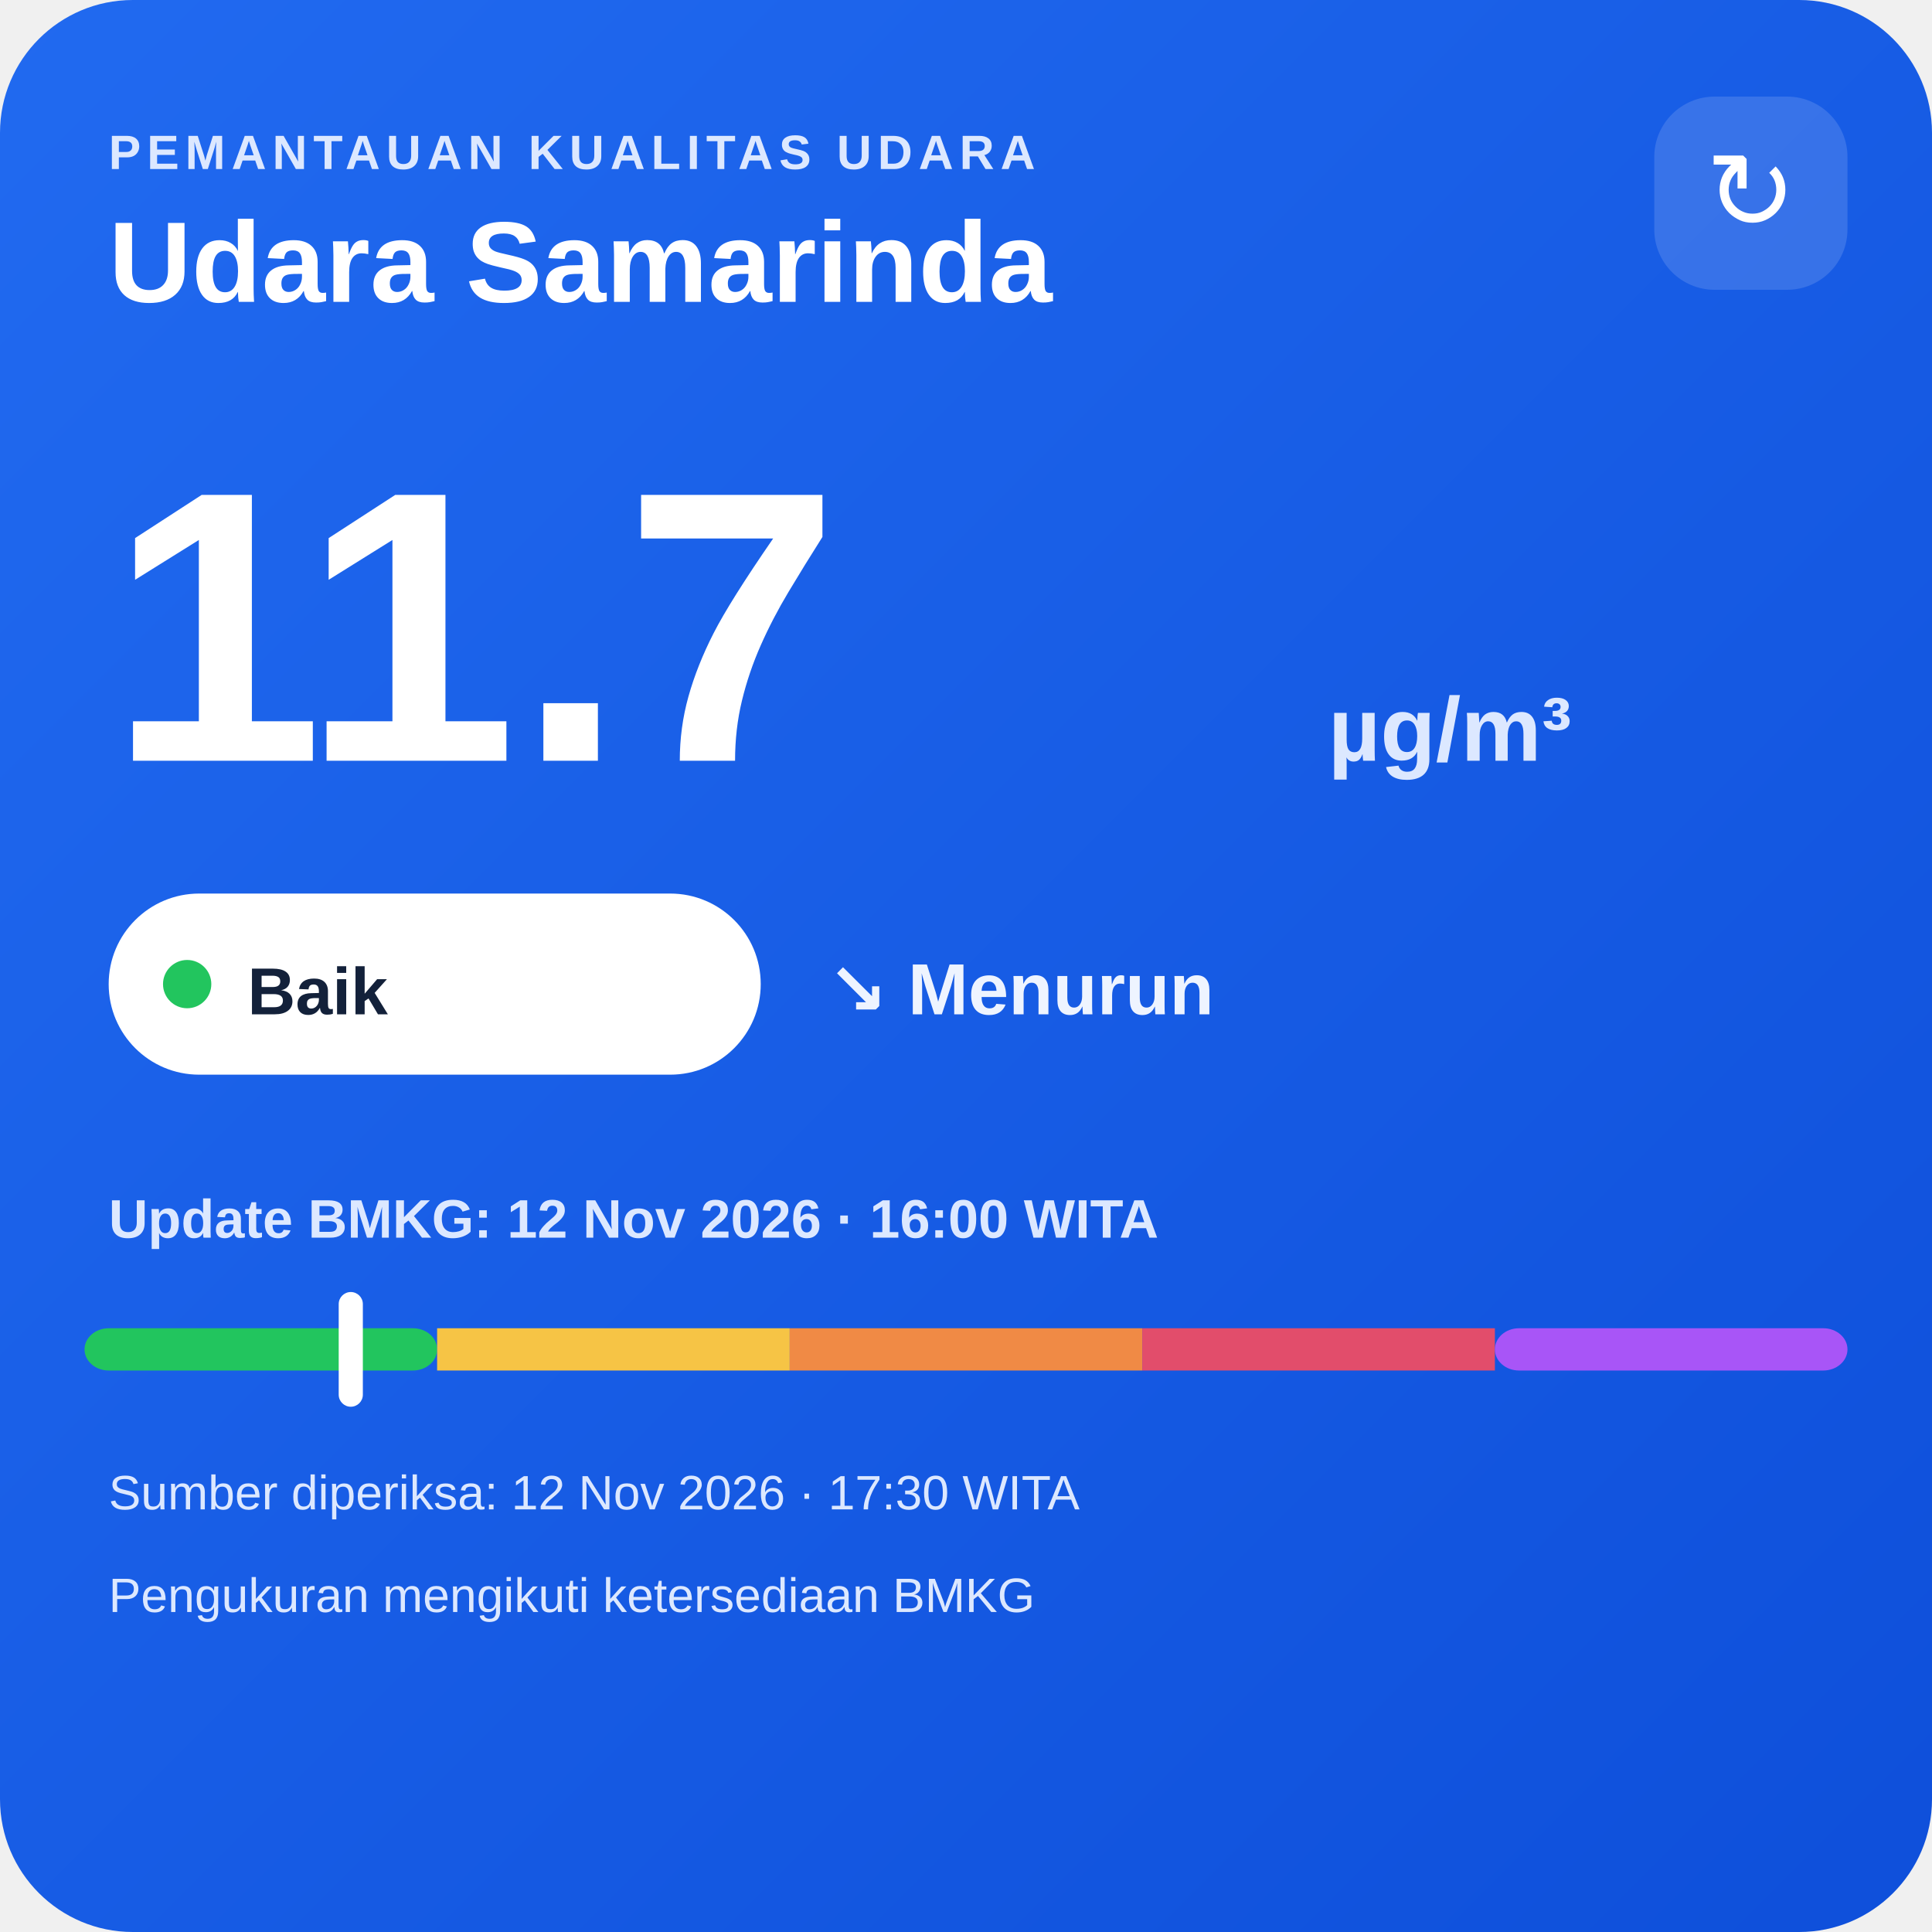
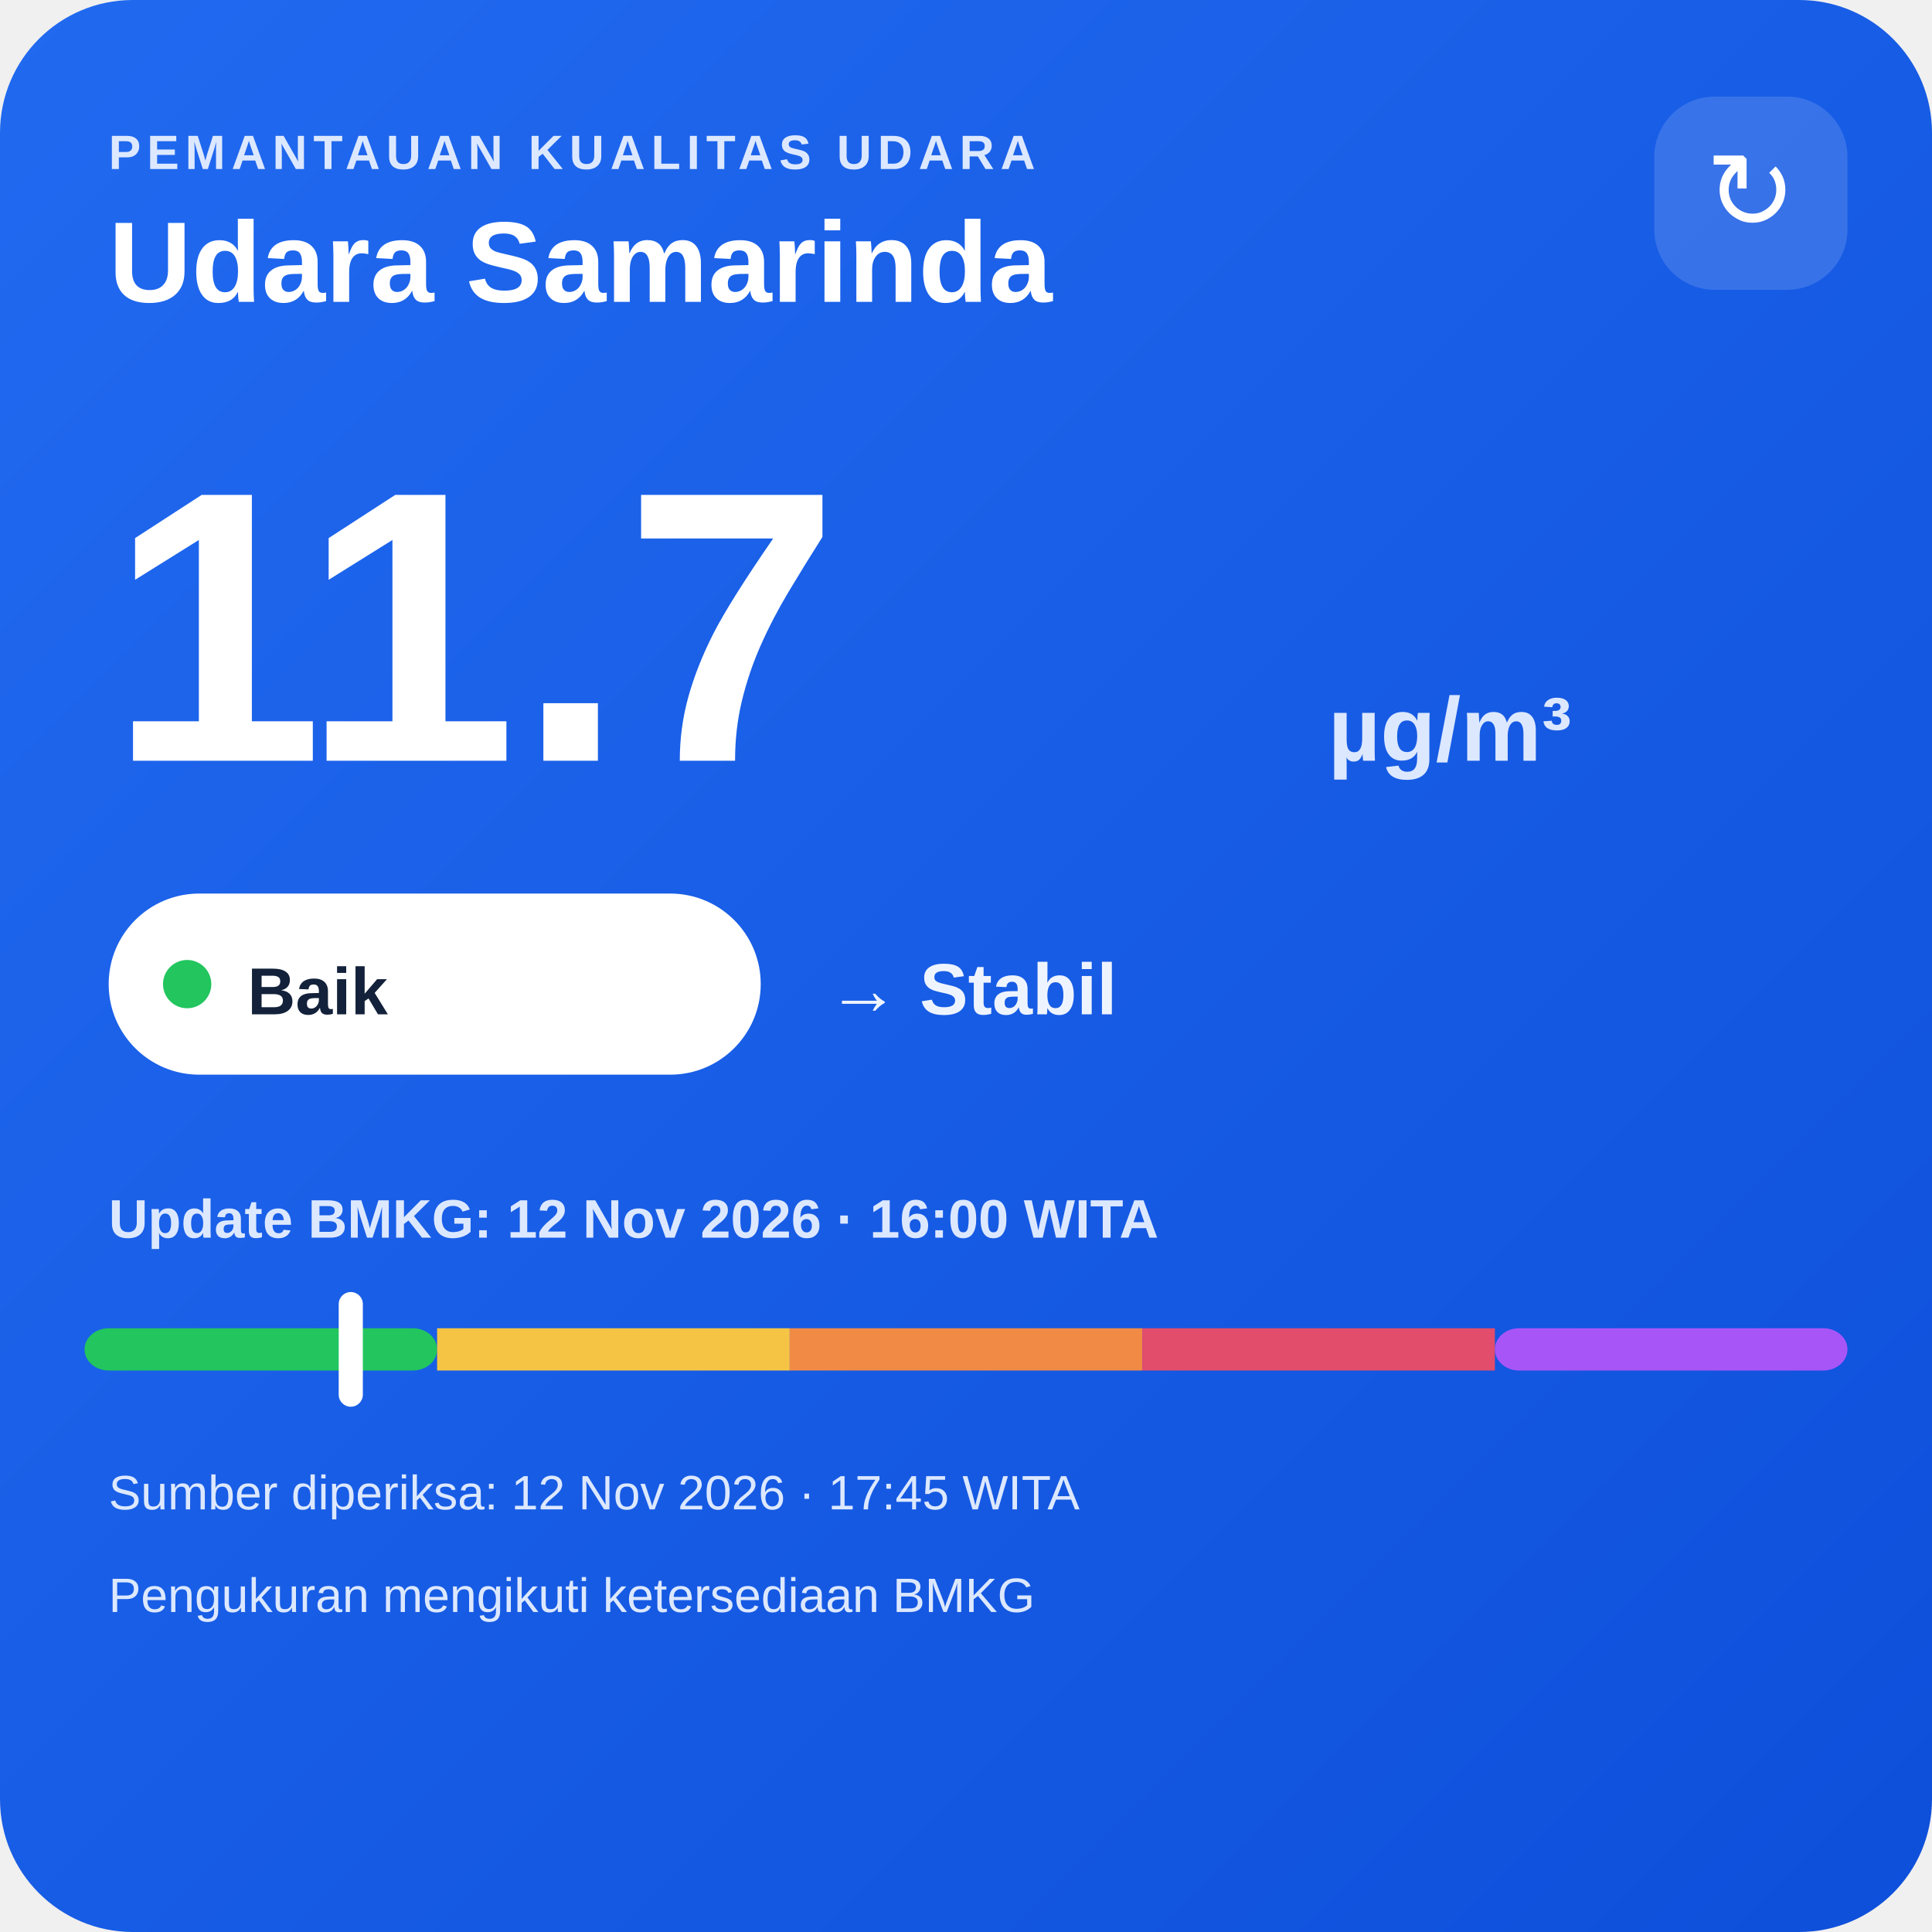
<svg xmlns="http://www.w3.org/2000/svg" width="320" height="320" viewBox="0 0 320 320">
  <defs>
    <linearGradient id="bg" x1="0" y1="0" x2="1" y2="1">
      <stop offset="0" stop-color="#216af0" />
      <stop offset="1" stop-color="#0e4fda" />
    </linearGradient>
  </defs>
  <rect width="320" height="320" rx="22" fill="url(#bg)" />
  <text x="18" y="28" fill="#dce8ff" font-family="Arial,sans-serif" font-size="8" font-weight="700" letter-spacing="1">PEMANTAUAN KUALITAS UDARA</text>
  <text x="18" y="50" fill="#ffffff" font-family="Arial,sans-serif" font-size="19" font-weight="700">Udara Samarinda</text>
  <rect x="274" y="16" width="32" height="32" rx="10" fill="#ffffff" fill-opacity=".14" />
  <text x="290" y="38" text-anchor="middle" fill="#ffffff" font-family="Arial,sans-serif" font-size="18">↻</text>
  <text x="18" y="126" fill="#ffffff" font-family="Arial,sans-serif" font-size="64" font-weight="800">11.7</text>
  <text x="220" y="126" fill="#dce8ff" font-family="Arial,sans-serif" font-size="15" font-weight="700">µg/m³</text>
  <rect x="18" y="148" width="108" height="30" rx="15" fill="#ffffff" />
  <circle cx="31" cy="163" r="4" fill="#22c55e" />
  <text x="41" y="168" fill="#13213a" font-family="Arial,sans-serif" font-size="11" font-weight="700">Baik</text>
-   <text x="137" y="168" fill="#eef4ff" font-family="Arial,sans-serif" font-size="12" font-weight="700">↘ Menurun</text>
+   <text x="137" y="168" fill="#eef4ff" font-family="Arial,sans-serif" font-size="12" font-weight="700">→ Stabil</text>
  <text x="18" y="205" fill="#dce8ff" font-family="Arial,sans-serif" font-size="9" font-weight="700">Update BMKG: 12 Nov 2026 · 16:00 WITA</text>
  <rect x="14" y="220" width="58.4" height="7" rx="4" fill="#22c55e" />
  <rect x="72.4" y="220" width="58.4" height="7" fill="#f6c445" />
  <rect x="130.8" y="220" width="58.4" height="7" fill="#f08a45" />
  <rect x="189.2" y="220" width="58.4" height="7" fill="#e24d6b" />
  <rect x="247.6" y="220" width="58.4" height="7" rx="4" fill="#a855f7" />
  <rect x="56.1" y="214" width="4" height="19" rx="2" fill="#ffffff" />
-   <text x="18" y="250" fill="#dce8ff" font-family="Arial,sans-serif" font-size="8">Sumber diperiksa: 12 Nov 2026 · 17:30 WITA</text>
+   <text x="18" y="250" fill="#dce8ff" font-family="Arial,sans-serif" font-size="8">Sumber diperiksa: 12 Nov 2026 · 17:45 WITA</text>
  <text x="18" y="267" fill="#dce8ff" font-family="Arial,sans-serif" font-size="8">Pengukuran mengikuti ketersediaan BMKG</text>
</svg>
